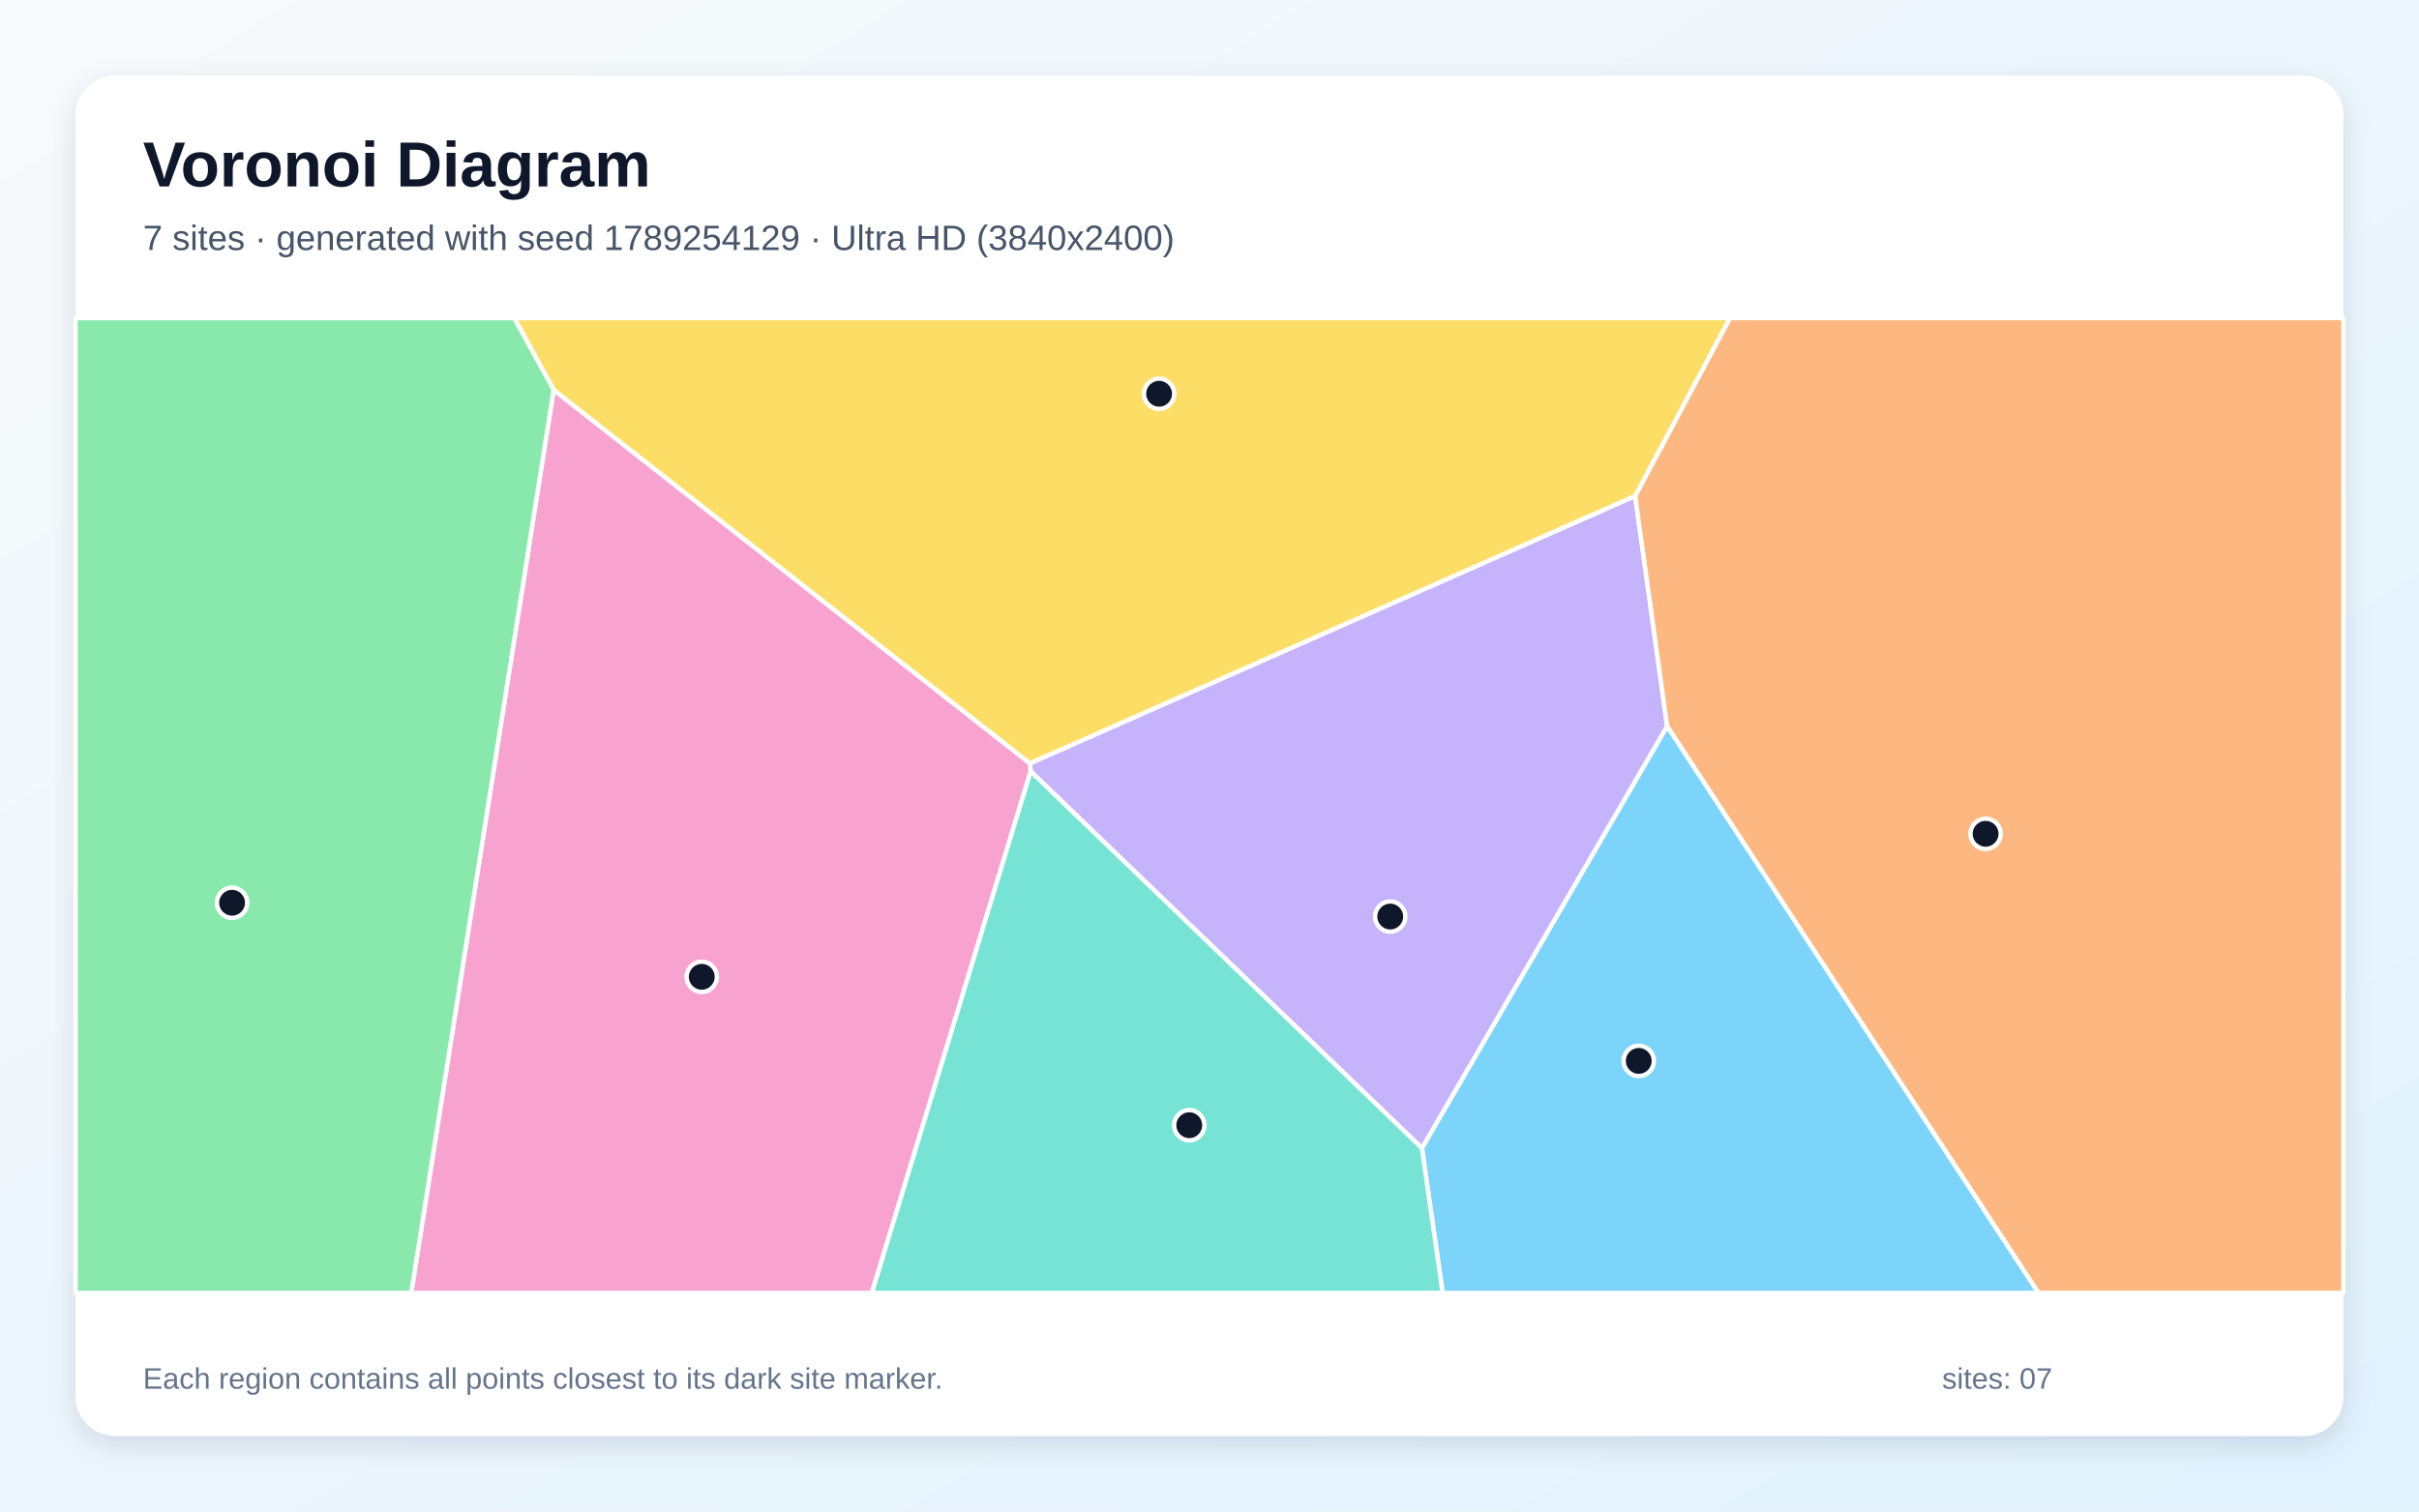
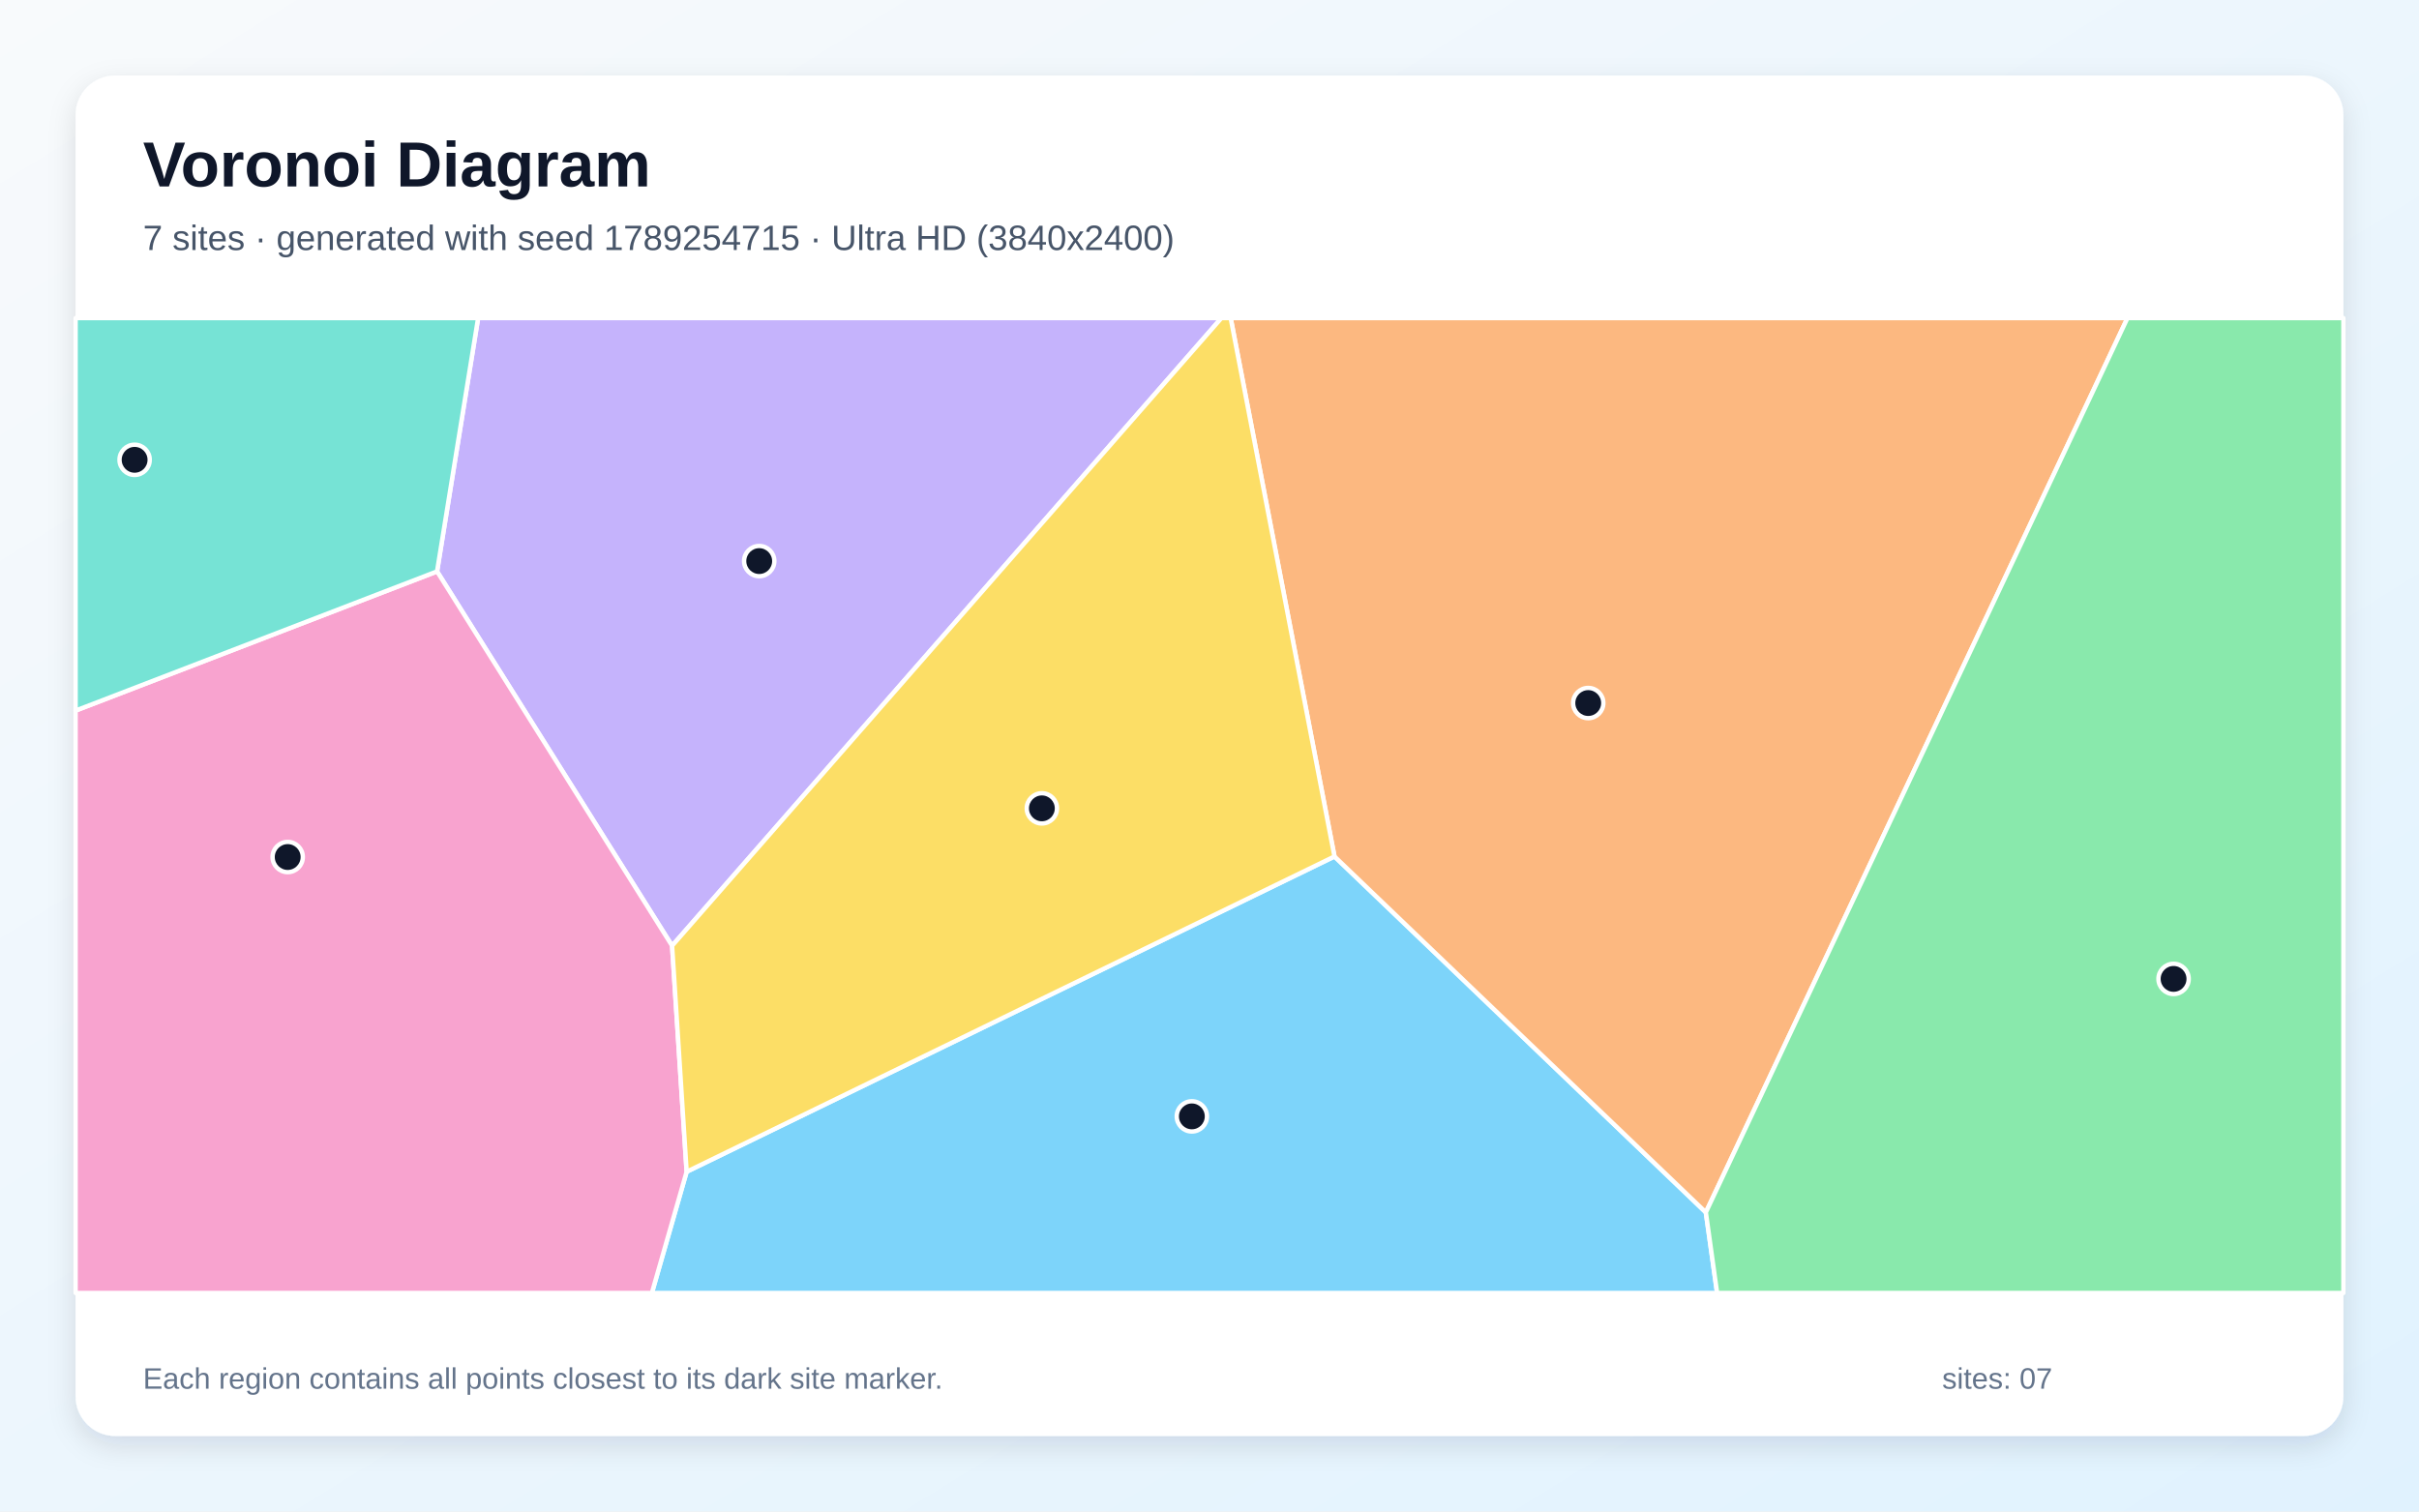
<svg xmlns="http://www.w3.org/2000/svg" width="3840" height="2400" viewBox="0 0 3840 2400" role="img" aria-labelledby="title description">
  <defs>
    <linearGradient id="background" x1="0" y1="0" x2="1" y2="1">
      <stop stop-color="#F8FAFC" />
      <stop offset="1" stop-color="#E0F2FE" />
    </linearGradient>
    <filter id="shadow" x="-5%" y="-5%" width="110%" height="110%">
      <feDropShadow dx="0" dy="15" stdDeviation="22" flood-color="#0F172A" flood-opacity=".12" />
    </filter>
  </defs>
  <rect width="3840" height="2400" fill="url(#background)" />
  <rect x="120" y="120" width="3600" height="2160" rx="63" fill="#FFFFFF" filter="url(#shadow)" />
  <g font-family="Arial, sans-serif">
    <text x="227" y="296" font-size="101" font-weight="700" fill="#0F172A">Voronoi Diagram</text>
-     <text x="227" y="397" font-size="56" fill="#475569">7 sites · generated with seed 1789254129 · Ultra HD (3840x2400)</text>
+     <text x="227" y="397" font-size="56" fill="#475569">7 sites · generated with seed 1789254715 · Ultra HD (3840x2400)</text>
  </g>
  <g stroke="#FFFFFF" stroke-width="7" stroke-linejoin="round">
-     <polygon points="2257.2,1823.0 2646.5,1152.8 3236.2,2053.0 2290.1,2053.0" fill="#38BDF8" fill-opacity="0.65" />
-     <polygon points="1636.1,1224.8 1635.0,1212.0 2595.7,787.4 2646.5,1152.8 2257.2,1823.0" fill="#A78BFA" fill-opacity="0.65" />
-     <polygon points="878.9,619.0 1635.0,1212.0 1636.1,1224.8 1384.0,2053.0 652.8,2053.0" fill="#F472B6" fill-opacity="0.65" />
-     <polygon points="2646.5,1152.8 2595.7,787.4 2746.1,505.0 3720.0,505.0 3720.0,2053.0 3236.2,2053.0" fill="#FB923C" fill-opacity="0.65" />
-     <polygon points="2595.7,787.4 1635.0,1212.0 878.9,619.0 816.3,505.0 2746.1,505.0" fill="#FACC15" fill-opacity="0.65" />
-     <polygon points="120.0,505.0 816.3,505.0 878.9,619.0 652.8,2053.0 120.0,2053.0" fill="#4ADE80" fill-opacity="0.65" />
-     <polygon points="1636.1,1224.8 2257.2,1823.0 2290.1,2053.0 1384.0,2053.0" fill="#2DD4BF" fill-opacity="0.65" />
+     <polygon points="1090.0,1860.5 2118.4,1359.9 2707.9,1925.0 2725.8,2053.0 1034.8,2053.0" fill="#38BDF8" fill-opacity="0.65" />
+     <polygon points="1066.9,1501.7 693.8,907.3 759.0,505.0 1938.9,505.0" fill="#A78BFA" fill-opacity="0.65" />
+     <polygon points="120.0,1128.3 693.8,907.3 1066.9,1501.7 1090.0,1860.5 1034.8,2053.0 120.0,2053.0" fill="#F472B6" fill-opacity="0.65" />
+     <polygon points="2707.9,1925.0 2118.4,1359.9 1953.6,505.0 3377.2,505.0" fill="#FB923C" fill-opacity="0.65" />
+     <polygon points="1066.9,1501.7 1938.9,505.0 1953.6,505.0 2118.4,1359.9 1090.0,1860.5" fill="#FACC15" fill-opacity="0.65" />
+     <polygon points="2707.9,1925.0 3377.2,505.0 3720.0,505.0 3720.0,2053.0 2725.8,2053.0" fill="#4ADE80" fill-opacity="0.65" />
+     <polygon points="120.0,1128.3 120.0,505.0 759.0,505.0 693.8,907.3" fill="#2DD4BF" fill-opacity="0.65" />
  </g>
  <g>
-     <circle cx="2601.4" cy="1684.5" r="24" fill="#0F172A" stroke="#FFFFFF" stroke-width="7" />
-     <circle cx="2206.9" cy="1455.3" r="24" fill="#0F172A" stroke="#FFFFFF" stroke-width="7" />
-     <circle cx="1114.0" cy="1551.0" r="24" fill="#0F172A" stroke="#FFFFFF" stroke-width="7" />
-     <circle cx="3152.0" cy="1323.9" r="24" fill="#0F172A" stroke="#FFFFFF" stroke-width="7" />
-     <circle cx="1840.0" cy="625.2" r="24" fill="#0F172A" stroke="#FFFFFF" stroke-width="7" />
-     <circle cx="368.4" cy="1433.4" r="24" fill="#0F172A" stroke="#FFFFFF" stroke-width="7" />
-     <circle cx="1887.9" cy="1786.6" r="24" fill="#0F172A" stroke="#FFFFFF" stroke-width="7" />
+     <circle cx="1892.0" cy="1772.6" r="24" fill="#0F172A" stroke="#FFFFFF" stroke-width="7" />
+     <circle cx="1205.2" cy="890.9" r="24" fill="#0F172A" stroke="#FFFFFF" stroke-width="7" />
+     <circle cx="456.7" cy="1360.8" r="24" fill="#0F172A" stroke="#FFFFFF" stroke-width="7" />
+     <circle cx="2521.2" cy="1116.3" r="24" fill="#0F172A" stroke="#FFFFFF" stroke-width="7" />
+     <circle cx="1653.9" cy="1283.5" r="24" fill="#0F172A" stroke="#FFFFFF" stroke-width="7" />
+     <circle cx="3450.4" cy="1554.3" r="24" fill="#0F172A" stroke="#FFFFFF" stroke-width="7" />
+     <circle cx="213.7" cy="730.1" r="24" fill="#0F172A" stroke="#FFFFFF" stroke-width="7" />
  </g>
  <g font-family="Arial, sans-serif" font-size="47" fill="#64748B">
    <text x="227" y="2205">Each region contains all points closest to its dark site marker.</text>
    <text x="3083" y="2205">sites: 07</text>
  </g>
</svg>
